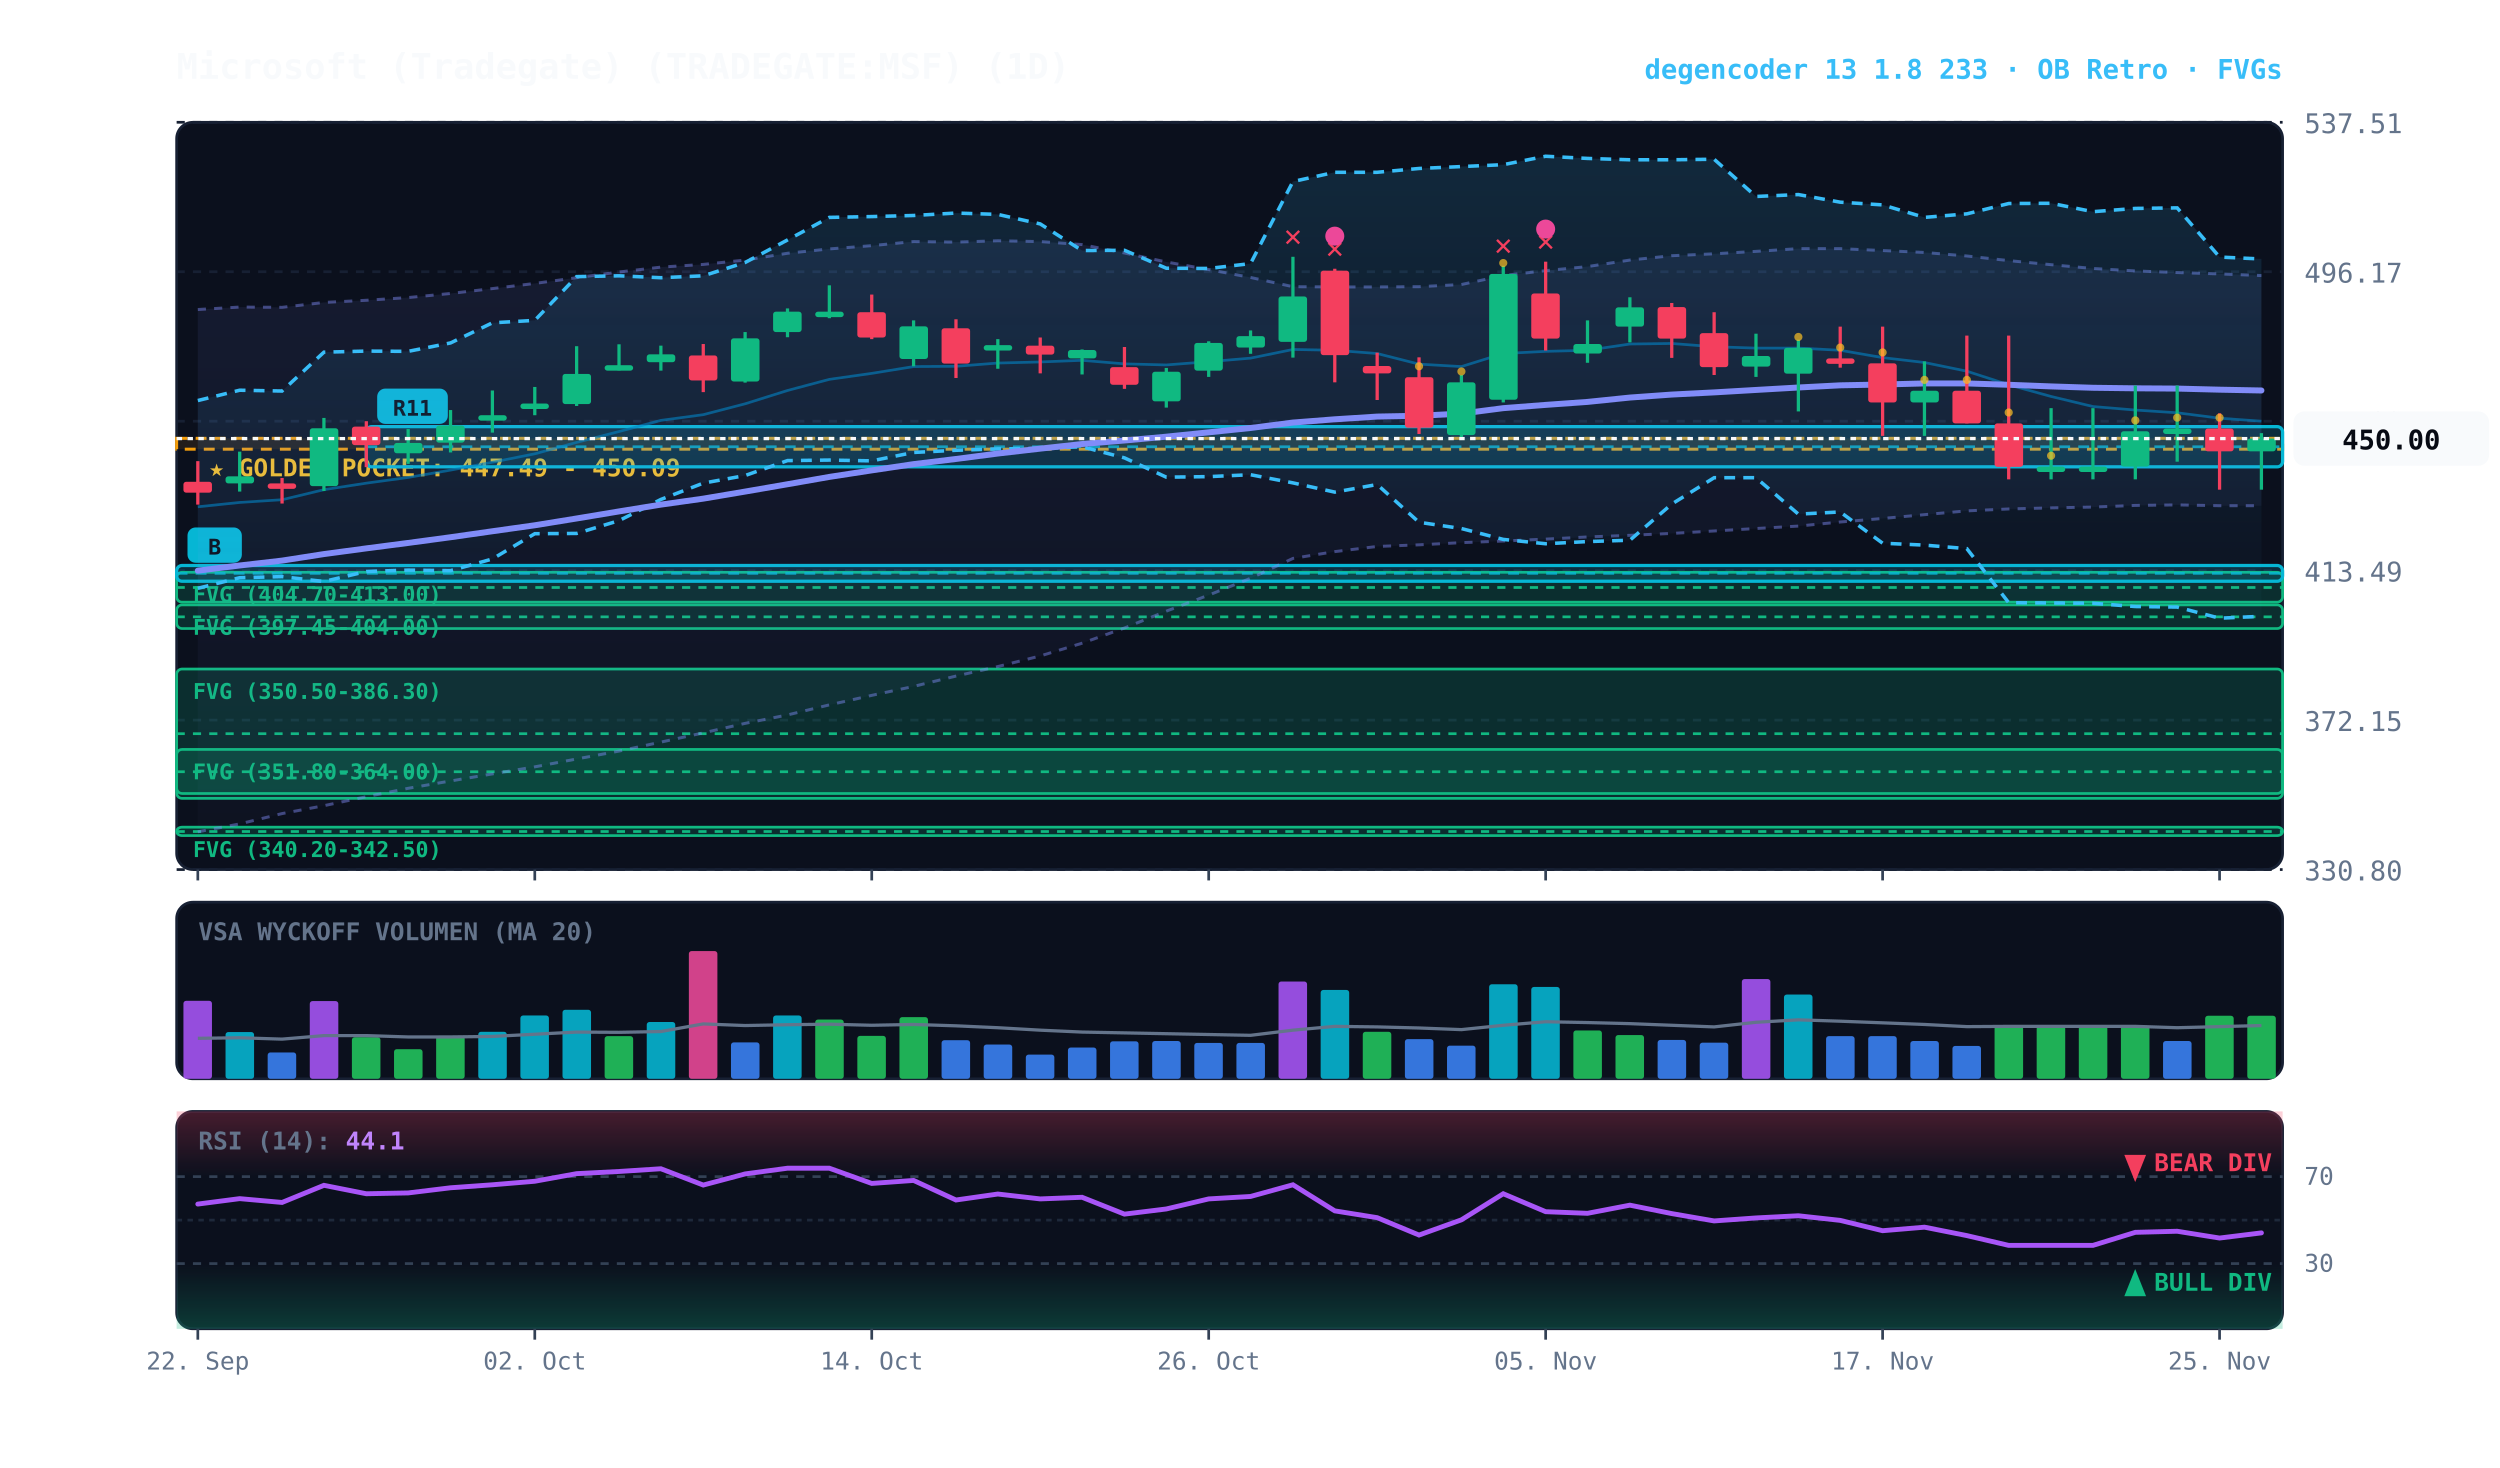
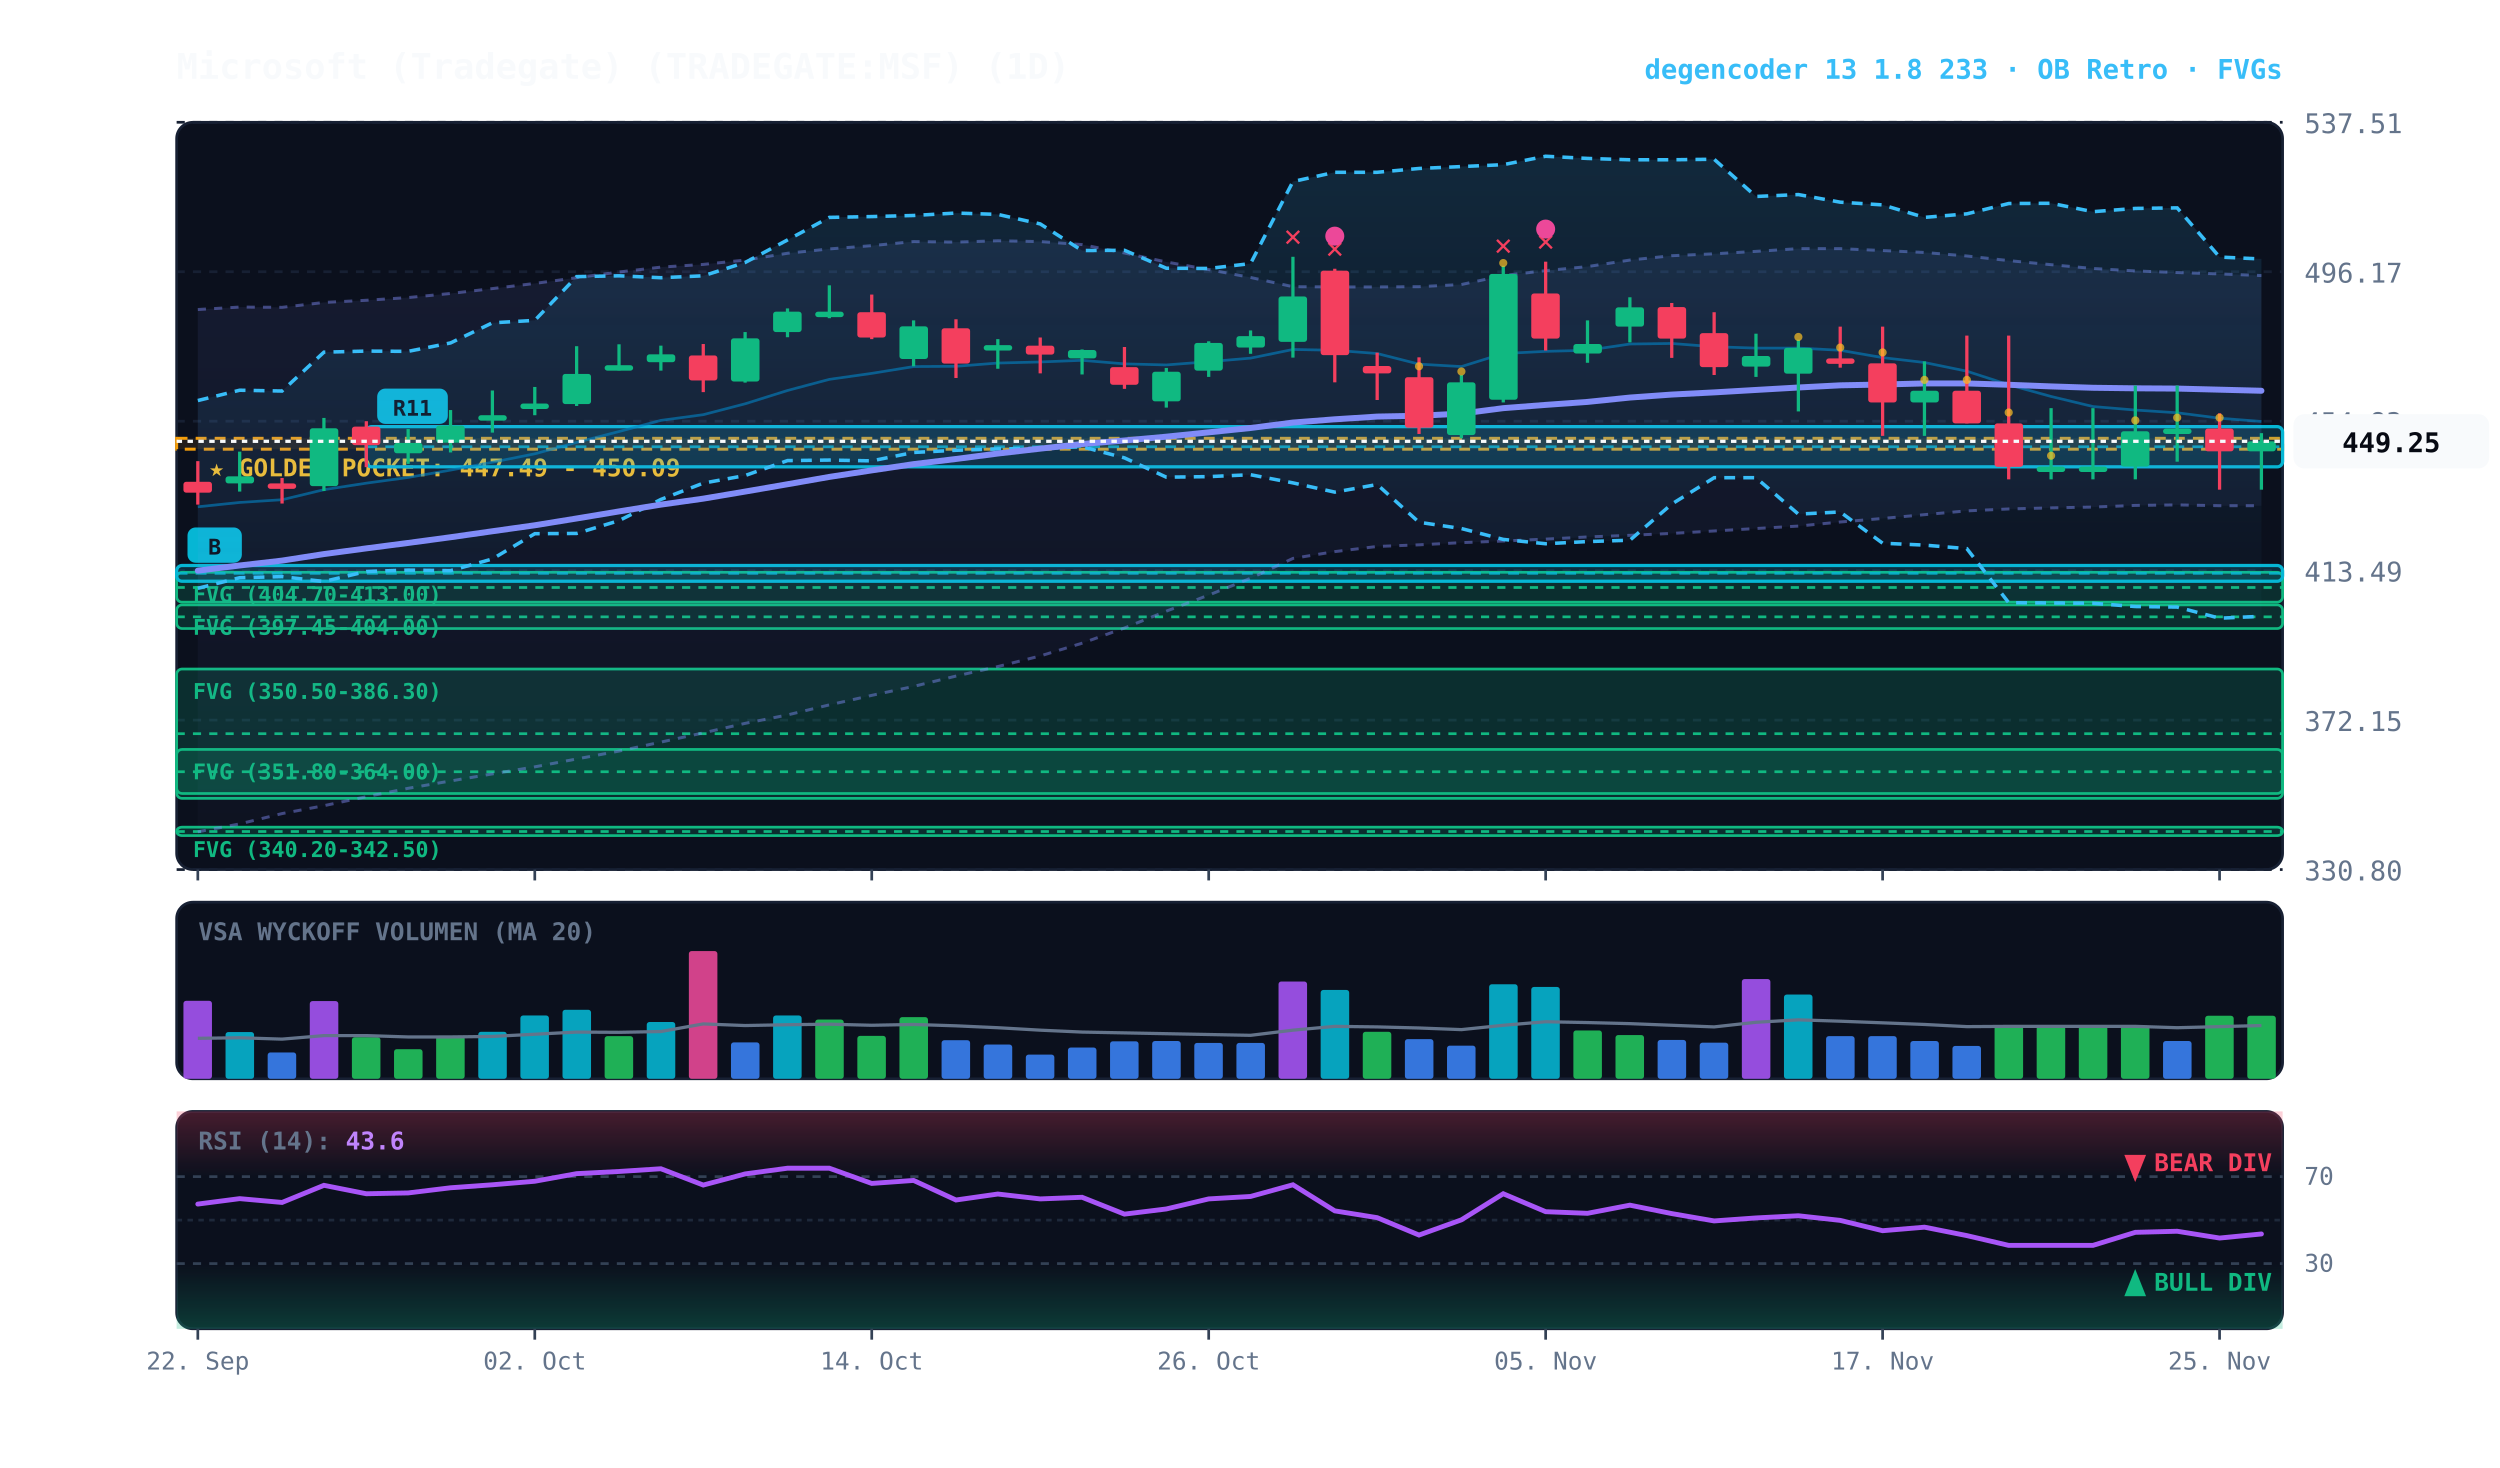
<svg xmlns="http://www.w3.org/2000/svg" viewBox="0 0 920 540" width="100%" height="100%" style="background:#070a13; font-family:'JetBrains Mono', monospace;">
  <defs>
    <linearGradient id="cloud-grad" x1="0%" y1="0%" x2="0%" y2="100%">
      <stop offset="0%" stop-color="#38bdf8" stop-opacity="0.14" />
      <stop offset="100%" stop-color="#38bdf8" stop-opacity="0.02" />
    </linearGradient>
    <linearGradient id="rfe-cloud" x1="0%" y1="0%" x2="0%" y2="100%">
      <stop offset="0%" stop-color="#818cf8" stop-opacity="0.09" />
      <stop offset="100%" stop-color="#818cf8" stop-opacity="0.02" />
    </linearGradient>
    <linearGradient id="rsi-overbought" x1="0%" y1="0%" x2="0%" y2="100%">
      <stop offset="0%" stop-color="#f43f5e" stop-opacity="0.25" />
      <stop offset="100%" stop-color="#f43f5e" stop-opacity="0.0" />
    </linearGradient>
    <linearGradient id="rsi-oversold" x1="0%" y1="0%" x2="0%" y2="100%">
      <stop offset="0%" stop-color="#10b981" stop-opacity="0.0" />
      <stop offset="100%" stop-color="#10b981" stop-opacity="0.25" />
    </linearGradient>
  </defs>
  <rect x="65" y="45" width="775" height="275" fill="#0b101d" rx="6" stroke="#172033" stroke-width="1" />
  <rect x="65" y="332" width="775" height="65" fill="#0b101d" rx="6" stroke="#172033" stroke-width="1" />
  <rect x="65" y="409" width="775" height="80" fill="#0b101d" rx="6" stroke="#172033" stroke-width="1" />
  <line x1="65" y1="320.0" x2="840" y2="320.0" stroke="#172033" stroke-dasharray="3,3" stroke-width="1" />
  <text x="848" y="324.0" fill="#64748b" font-size="10" text-anchor="start">330.80</text>
  <line x1="65" y1="265.0" x2="840" y2="265.0" stroke="#172033" stroke-dasharray="3,3" stroke-width="1" />
  <text x="848" y="269.0" fill="#64748b" font-size="10" text-anchor="start">372.15</text>
  <line x1="65" y1="210.0" x2="840" y2="210.0" stroke="#172033" stroke-dasharray="3,3" stroke-width="1" />
  <text x="848" y="214.0" fill="#64748b" font-size="10" text-anchor="start">413.49</text>
  <line x1="65" y1="155.0" x2="840" y2="155.0" stroke="#172033" stroke-dasharray="3,3" stroke-width="1" />
  <text x="848" y="159.0" fill="#64748b" font-size="10" text-anchor="start">454.83</text>
  <line x1="65" y1="100.0" x2="840" y2="100.0" stroke="#172033" stroke-dasharray="3,3" stroke-width="1" />
  <text x="848" y="104.0" fill="#64748b" font-size="10" text-anchor="start">496.17</text>
  <line x1="65" y1="45.0" x2="840" y2="45.0" stroke="#172033" stroke-dasharray="3,3" stroke-width="1" />
  <text x="848" y="49.0" fill="#64748b" font-size="10" text-anchor="start">537.51</text>
  <rect x="65" y="161.3" width="775" height="4.0" fill="rgba(245, 158, 11, 0.10)" stroke="#f59e0b" stroke-dasharray="4,3" stroke-width="1.1" />
  <text x="77" y="175.3" fill="#fbbf24" font-size="9" font-weight="bold">★ GOLDEN POCKET: 447.49 - 450.09</text>
  <rect x="65.0" y="210.6" width="775.0" height="11.0" fill="rgba(16, 185, 129, 0.18)" stroke="#10b981" stroke-width="1" rx="2" />
  <line x1="65.0" y1="216.2" x2="840" y2="216.2" stroke="#10b981" stroke-dasharray="3,3" stroke-width="1" />
  <text x="71.0" y="221.6" fill="#10b981" font-size="8" font-weight="bold">FVG (404.70-413.00)</text>
  <rect x="65.0" y="222.6" width="775.0" height="8.7" fill="rgba(16, 185, 129, 0.18)" stroke="#10b981" stroke-width="1" rx="2" />
  <line x1="65.0" y1="227.0" x2="840" y2="227.0" stroke="#10b981" stroke-dasharray="3,3" stroke-width="1" />
  <text x="71.0" y="233.6" fill="#10b981" font-size="8" font-weight="bold">FVG (397.45-404.00)</text>
  <rect x="65.0" y="246.2" width="775.0" height="47.6" fill="rgba(16, 185, 129, 0.18)" stroke="#10b981" stroke-width="1" rx="2" />
  <line x1="65.0" y1="270.0" x2="840" y2="270.0" stroke="#10b981" stroke-dasharray="3,3" stroke-width="1" />
  <text x="71.0" y="257.2" fill="#10b981" font-size="8" font-weight="bold">FVG (350.50-386.30)</text>
  <rect x="65.0" y="275.8" width="775.0" height="16.2" fill="rgba(16, 185, 129, 0.18)" stroke="#10b981" stroke-width="1" rx="2" />
  <line x1="65.0" y1="284.0" x2="840" y2="284.0" stroke="#10b981" stroke-dasharray="3,3" stroke-width="1" />
  <text x="71.0" y="286.8" fill="#10b981" font-size="8" font-weight="bold">FVG (351.80-364.00)</text>
  <rect x="65.0" y="304.4" width="775.0" height="3.1" fill="rgba(16, 185, 129, 0.18)" stroke="#10b981" stroke-width="1" rx="2" />
  <line x1="65.0" y1="306.0" x2="840" y2="306.0" stroke="#10b981" stroke-dasharray="3,3" stroke-width="1" />
  <text x="71.0" y="315.4" fill="#10b981" font-size="8" font-weight="bold">FVG (340.20-342.50)</text>
  <rect x="134.8" y="157.0" width="705.2" height="14.8" fill="rgba(6, 182, 212, 0.18)" stroke="#06b6d4" stroke-width="1.2" rx="2" />
  <line x1="134.8" y1="164.4" x2="840" y2="164.4" stroke="#06b6d4" stroke-dasharray="4,3" stroke-width="1.0" opacity="0.8" />
  <rect x="138.8" y="143.0" width="26" height="13" fill="#06b6d4" rx="3" />
  <text x="151.8" y="153.0" fill="#070a13" font-size="8" font-weight="bold" text-anchor="middle">R11</text>
  <rect x="65.0" y="208.1" width="775.0" height="5.8" fill="rgba(6, 182, 212, 0.18)" stroke="#06b6d4" stroke-width="1.2" rx="2" />
  <line x1="65.0" y1="211.0" x2="840" y2="211.0" stroke="#06b6d4" stroke-dasharray="4,3" stroke-width="1.0" opacity="0.8" />
  <rect x="69.0" y="194.1" width="20" height="13" fill="#06b6d4" rx="3" />
  <text x="79.0" y="204.1" fill="#070a13" font-size="8" font-weight="bold" text-anchor="middle">B</text>
  <polygon points="72.8,113.9 88.2,113.0 103.8,113.1 119.2,111.3 134.8,110.5 150.2,109.5 165.8,108.0 181.2,106.2 196.8,104.3 212.2,102.2 227.8,100.1 243.2,98.3 258.8,97.3 274.2,95.7 289.8,93.2 305.2,91.6 320.8,90.4 336.2,88.9 351.8,89.1 367.2,88.6 382.8,88.9 398.2,90.0 413.8,93.1 429.2,96.4 444.8,99.2 460.2,102.1 475.8,105.5 491.2,105.6 506.8,105.6 522.2,105.5 537.8,104.7 553.2,101.4 568.8,99.6 584.2,98.1 599.8,95.7 615.2,94.1 630.8,93.4 646.2,92.5 661.8,91.5 677.2,91.5 692.8,92.2 708.2,92.9 723.8,94.2 739.2,95.9 754.8,97.4 770.2,98.8 785.8,99.7 801.2,100.3 816.8,100.8 832.2,101.4 832.2,186.1 816.8,186.1 801.2,185.8 785.8,186.0 770.2,186.6 754.8,186.9 739.2,187.3 723.8,188.0 708.2,189.4 692.8,190.8 677.2,192.1 661.8,193.6 646.2,194.5 630.8,195.4 615.2,196.3 599.8,197.0 584.2,197.6 568.8,198.4 553.2,199.1 537.8,199.7 522.2,200.5 506.8,201.1 491.2,203.0 475.8,205.5 460.2,212.8 444.8,219.0 429.2,224.9 413.8,231.1 398.2,236.7 382.8,241.4 367.2,245.3 351.8,248.8 336.2,252.6 320.8,255.9 305.2,259.4 289.8,263.1 274.2,266.2 258.8,269.7 243.2,273.1 227.8,276.4 212.2,279.3 196.8,282.2 181.2,284.8 165.8,287.4 150.2,290.1 134.8,293.2 119.2,296.5 103.8,299.4 88.2,303.2 72.8,306.1" fill="url(#rfe-cloud)" />
  <polyline points="72.8,113.9 88.2,113.0 103.8,113.1 119.2,111.3 134.8,110.5 150.2,109.5 165.8,108.0 181.2,106.2 196.8,104.3 212.2,102.2 227.8,100.1 243.2,98.3 258.8,97.3 274.2,95.7 289.8,93.2 305.2,91.6 320.8,90.4 336.2,88.9 351.8,89.1 367.2,88.6 382.8,88.9 398.2,90.0 413.8,93.1 429.2,96.4 444.8,99.2 460.2,102.1 475.8,105.5 491.2,105.6 506.8,105.6 522.2,105.5 537.8,104.7 553.2,101.4 568.8,99.6 584.2,98.1 599.8,95.7 615.2,94.1 630.8,93.4 646.2,92.5 661.8,91.5 677.2,91.5 692.8,92.2 708.2,92.9 723.8,94.2 739.2,95.9 754.8,97.4 770.2,98.8 785.8,99.7 801.2,100.3 816.8,100.8 832.2,101.4" fill="none" stroke="#818cf8" stroke-width="1.1" stroke-opacity="0.45" stroke-dasharray="3,3" />
  <polyline points="72.8,306.1 88.2,303.2 103.8,299.4 119.2,296.5 134.8,293.2 150.2,290.1 165.8,287.4 181.2,284.8 196.8,282.2 212.2,279.3 227.8,276.4 243.2,273.1 258.8,269.7 274.2,266.2 289.8,263.1 305.2,259.4 320.8,255.9 336.2,252.6 351.8,248.8 367.2,245.3 382.8,241.4 398.2,236.7 413.8,231.1 429.2,224.9 444.8,219.0 460.2,212.8 475.8,205.5 491.2,203.0 506.8,201.1 522.2,200.5 537.8,199.7 553.2,199.1 568.8,198.4 584.2,197.6 599.8,197.0 615.2,196.3 630.8,195.4 646.2,194.5 661.8,193.6 677.2,192.1 692.8,190.8 708.2,189.4 723.8,188.0 739.2,187.3 754.8,186.9 770.2,186.6 785.8,186.0 801.2,185.8 816.8,186.1 832.2,186.1" fill="none" stroke="#818cf8" stroke-width="1.1" stroke-opacity="0.45" stroke-dasharray="3,3" />
  <polygon points="72.8,147.4 88.2,143.6 103.8,143.9 119.2,129.6 134.8,129.2 150.2,129.3 165.8,126.2 181.2,118.8 196.8,117.9 212.2,101.8 227.8,101.5 243.2,102.2 258.8,101.5 274.2,96.6 289.8,88.3 305.2,80.0 320.8,79.7 336.2,79.3 351.8,78.4 367.2,78.9 382.8,82.4 398.2,92.2 413.8,92.1 429.2,98.7 444.8,98.8 460.2,97.0 475.8,66.8 491.2,63.4 506.8,63.4 522.2,62.0 537.8,61.3 553.2,60.6 568.8,57.5 584.2,58.3 599.8,58.8 615.2,58.8 630.8,58.6 646.2,72.3 661.8,71.6 677.2,74.4 692.8,75.4 708.2,80.0 723.8,78.7 739.2,74.9 754.8,74.8 770.2,77.9 785.8,76.7 801.2,76.5 816.8,94.6 832.2,95.3 832.2,226.8 816.8,227.5 801.2,223.4 785.8,223.2 770.2,222.0 754.8,221.9 739.2,221.8 723.8,201.9 708.2,200.6 692.8,199.9 677.2,188.4 661.8,189.2 646.2,175.8 630.8,175.8 615.2,185.5 599.8,198.8 584.2,199.3 568.8,200.1 553.2,198.5 537.8,194.5 522.2,192.2 506.8,178.3 491.2,181.1 475.8,177.7 460.2,174.7 444.8,175.4 429.2,175.6 413.8,168.5 398.2,164.4 382.8,165.0 367.2,165.2 351.8,165.7 336.2,166.5 320.8,169.6 305.2,169.3 289.8,169.5 274.2,175.0 258.8,177.8 243.2,183.8 227.8,191.6 212.2,196.3 196.8,196.4 181.2,205.7 165.8,210.0 150.2,209.8 134.8,210.3 119.2,214.0 103.8,212.2 88.2,212.6 72.8,216.5" fill="url(#cloud-grad)" />
  <polyline points="72.8,147.4 88.2,143.6 103.8,143.9 119.2,129.6 134.8,129.2 150.2,129.3 165.8,126.2 181.2,118.8 196.8,117.9 212.2,101.8 227.8,101.5 243.2,102.2 258.8,101.5 274.2,96.6 289.8,88.3 305.2,80.0 320.8,79.7 336.2,79.3 351.8,78.4 367.2,78.9 382.8,82.4 398.2,92.2 413.8,92.1 429.2,98.7 444.8,98.8 460.2,97.0 475.8,66.8 491.2,63.4 506.8,63.4 522.2,62.0 537.8,61.3 553.2,60.6 568.8,57.5 584.2,58.3 599.8,58.8 615.2,58.8 630.8,58.6 646.2,72.3 661.8,71.6 677.2,74.4 692.8,75.4 708.2,80.0 723.8,78.7 739.2,74.9 754.8,74.8 770.2,77.9 785.8,76.7 801.2,76.5 816.8,94.6 832.2,95.3" fill="none" stroke="#38bdf8" stroke-width="1.3" stroke-dasharray="4,3" />
  <polyline points="72.8,216.5 88.2,212.6 103.8,212.2 119.2,214.0 134.8,210.3 150.2,209.8 165.8,210.0 181.2,205.7 196.8,196.4 212.2,196.3 227.8,191.6 243.2,183.8 258.8,177.8 274.2,175.0 289.8,169.5 305.2,169.3 320.8,169.6 336.2,166.5 351.8,165.7 367.2,165.2 382.8,165.0 398.2,164.4 413.8,168.5 429.2,175.6 444.8,175.4 460.2,174.7 475.8,177.7 491.2,181.1 506.8,178.3 522.2,192.2 537.8,194.5 553.2,198.5 568.8,200.1 584.2,199.3 599.8,198.8 615.2,185.5 630.8,175.8 646.2,175.8 661.8,189.2 677.2,188.4 692.8,199.9 708.2,200.6 723.8,201.9 739.2,221.8 754.8,221.9 770.2,222.0 785.8,223.2 801.2,223.4 816.8,227.5 832.2,226.8" fill="none" stroke="#38bdf8" stroke-width="1.3" stroke-dasharray="4,3" />
-   <polyline points="72.8,186.5 88.2,184.9 103.8,183.9 119.2,180.2 134.8,177.8 150.2,175.7 165.8,173.0 181.2,170.1 196.8,167.0 212.2,162.8 227.8,158.8 243.2,154.7 258.8,152.6 274.2,148.6 289.8,143.7 305.2,139.6 320.8,137.4 336.2,134.9 351.8,134.8 367.2,133.6 382.8,133.2 398.2,132.6 413.8,133.9 429.2,134.3 444.8,133.1 460.2,131.8 475.8,128.6 491.2,128.9 506.8,130.1 522.2,134.0 537.8,134.9 553.2,130.1 568.8,129.3 584.2,128.9 599.8,126.6 615.2,126.4 630.8,127.6 646.2,128.1 661.8,128.1 677.2,128.9 692.8,131.6 708.2,133.4 723.8,136.6 739.2,141.6 754.8,145.9 770.2,149.6 785.8,150.9 801.2,151.9 816.8,153.9 832.2,155.0" fill="none" stroke="#0284c7" stroke-width="1.0" stroke-opacity="0.6" />
-   <polyline points="72.8,210.0 88.2,208.1 103.8,206.3 119.2,203.9 134.8,201.8 150.2,199.8 165.8,197.7 181.2,195.5 196.8,193.3 212.2,190.8 227.8,188.2 243.2,185.7 258.8,183.5 274.2,180.9 289.8,178.2 305.2,175.5 320.8,173.1 336.2,170.8 351.8,168.9 367.2,166.9 382.8,165.1 398.2,163.4 413.8,162.1 429.2,160.7 444.8,159.1 460.2,157.5 475.8,155.5 491.2,154.3 506.8,153.3 522.2,153.0 537.8,152.2 553.2,150.2 568.8,149.0 584.2,147.9 599.8,146.3 615.2,145.2 630.8,144.4 646.2,143.5 661.8,142.6 677.2,141.8 692.8,141.5 708.2,141.1 723.8,141.1 739.2,141.6 754.8,142.2 770.2,142.7 785.8,142.9 801.2,143.0 816.8,143.4 832.2,143.7" fill="none" stroke="#818cf8" stroke-width="2.2" stroke-linecap="round" />
+   <polyline points="72.8,186.5 88.2,184.9 103.8,183.9 119.2,180.2 134.8,177.8 150.2,175.7 165.8,173.0 181.2,170.1 196.8,167.0 212.2,162.8 227.8,158.8 243.2,154.7 258.8,152.6 274.2,148.6 289.8,143.7 305.2,139.6 320.8,137.4 336.2,134.9 351.8,134.8 367.2,133.6 382.8,133.2 398.2,132.6 413.8,133.9 429.2,134.3 444.8,133.1 460.2,131.8 475.8,128.6 491.2,128.9 506.8,130.1 522.2,134.0 537.8,134.9 553.2,130.1 568.8,129.3 584.2,128.9 599.8,126.6 615.2,126.4 630.8,127.6 646.2,128.1 661.8,128.1 677.2,128.9 692.8,131.6 708.2,133.4 723.8,136.6 739.2,141.6 754.8,145.9 770.2,149.6 785.8,150.9 801.2,151.9 816.8,153.9 832.2,155.1" fill="none" stroke="#0284c7" stroke-width="1.0" stroke-opacity="0.6" />
+   <polyline points="72.8,210.0 88.2,208.1 103.8,206.3 119.2,203.9 134.8,201.8 150.2,199.8 165.8,197.7 181.2,195.5 196.8,193.3 212.2,190.8 227.8,188.2 243.2,185.7 258.8,183.5 274.2,180.9 289.8,178.2 305.2,175.5 320.8,173.1 336.2,170.8 351.8,168.9 367.2,166.9 382.8,165.1 398.2,163.4 413.8,162.1 429.2,160.7 444.8,159.1 460.2,157.5 475.8,155.5 491.2,154.3 506.8,153.3 522.2,153.0 537.8,152.2 553.2,150.2 568.8,149.0 584.2,147.9 599.8,146.3 615.2,145.2 630.8,144.4 646.2,143.5 661.8,142.6 677.2,141.8 692.8,141.5 708.2,141.1 723.8,141.1 739.2,141.6 754.8,142.2 770.2,142.7 785.8,142.9 801.2,143.0 816.8,143.4 832.2,143.8" fill="none" stroke="#818cf8" stroke-width="2.2" stroke-linecap="round" />
  <line x1="72.8" y1="169.7" x2="72.8" y2="185.7" stroke="#f43f5e" stroke-width="1.2" />
  <rect x="67.5" y="177.3" width="10.5" height="4.0" fill="#f43f5e" rx="1" />
  <line x1="88.2" y1="166.2" x2="88.2" y2="180.9" stroke="#10b981" stroke-width="1.2" />
  <rect x="83.0" y="175.3" width="10.5" height="2.6" fill="#10b981" rx="1" />
  <line x1="103.8" y1="175.9" x2="103.8" y2="185.3" stroke="#f43f5e" stroke-width="1.2" />
  <rect x="98.5" y="177.9" width="10.5" height="2.0" fill="#f43f5e" rx="1" />
  <line x1="119.2" y1="153.8" x2="119.2" y2="180.7" stroke="#10b981" stroke-width="1.2" />
  <rect x="114.0" y="157.6" width="10.5" height="21.3" fill="#10b981" rx="1" />
  <line x1="134.8" y1="155.0" x2="134.8" y2="171.9" stroke="#f43f5e" stroke-width="1.2" />
  <rect x="129.5" y="157.0" width="10.5" height="6.8" fill="#f43f5e" rx="1" />
  <line x1="150.2" y1="157.9" x2="150.2" y2="170.7" stroke="#10b981" stroke-width="1.2" />
  <rect x="145.0" y="163.0" width="10.5" height="3.8" fill="#10b981" rx="1" />
  <line x1="165.8" y1="150.9" x2="165.8" y2="166.5" stroke="#10b981" stroke-width="1.2" />
  <rect x="160.5" y="156.6" width="10.5" height="6.3" fill="#10b981" rx="1" />
  <line x1="181.2" y1="143.7" x2="181.2" y2="159.2" stroke="#10b981" stroke-width="1.2" />
  <rect x="176.0" y="152.8" width="10.5" height="2.0" fill="#10b981" rx="1" />
  <line x1="196.8" y1="142.4" x2="196.8" y2="152.8" stroke="#10b981" stroke-width="1.2" />
  <rect x="191.5" y="148.5" width="10.5" height="2.0" fill="#10b981" rx="1" />
  <line x1="212.2" y1="127.4" x2="212.2" y2="149.4" stroke="#10b981" stroke-width="1.2" />
  <rect x="207.0" y="137.6" width="10.5" height="11.1" fill="#10b981" rx="1" />
  <line x1="227.8" y1="126.7" x2="227.8" y2="136.3" stroke="#10b981" stroke-width="1.2" />
  <rect x="222.5" y="134.4" width="10.5" height="2.0" fill="#10b981" rx="1" />
  <line x1="243.2" y1="127.2" x2="243.2" y2="136.4" stroke="#10b981" stroke-width="1.2" />
  <rect x="238.0" y="130.4" width="10.5" height="2.9" fill="#10b981" rx="1" />
  <line x1="258.8" y1="126.6" x2="258.8" y2="144.3" stroke="#f43f5e" stroke-width="1.2" />
  <rect x="253.5" y="130.8" width="10.5" height="9.2" fill="#f43f5e" rx="1" />
  <line x1="274.2" y1="122.2" x2="274.2" y2="140.8" stroke="#10b981" stroke-width="1.2" />
  <rect x="269.0" y="124.5" width="10.5" height="15.9" fill="#10b981" rx="1" />
  <line x1="289.8" y1="113.5" x2="289.8" y2="124.1" stroke="#10b981" stroke-width="1.2" />
  <rect x="284.5" y="114.7" width="10.5" height="7.5" fill="#10b981" rx="1" />
  <line x1="305.2" y1="105.0" x2="305.2" y2="117.1" stroke="#10b981" stroke-width="1.2" />
  <rect x="300.0" y="114.7" width="10.5" height="2.0" fill="#10b981" rx="1" />
  <line x1="320.8" y1="108.4" x2="320.8" y2="124.8" stroke="#f43f5e" stroke-width="1.2" />
  <rect x="315.5" y="114.9" width="10.5" height="9.3" fill="#f43f5e" rx="1" />
  <line x1="336.2" y1="117.9" x2="336.2" y2="134.8" stroke="#10b981" stroke-width="1.2" />
  <rect x="331.0" y="120.1" width="10.5" height="12.0" fill="#10b981" rx="1" />
  <line x1="351.8" y1="117.5" x2="351.8" y2="139.1" stroke="#f43f5e" stroke-width="1.2" />
  <rect x="346.5" y="120.8" width="10.5" height="13.0" fill="#f43f5e" rx="1" />
  <line x1="367.2" y1="124.8" x2="367.2" y2="135.7" stroke="#10b981" stroke-width="1.2" />
  <rect x="362.0" y="127.0" width="10.5" height="2.0" fill="#10b981" rx="1" />
  <line x1="382.8" y1="124.2" x2="382.8" y2="137.4" stroke="#f43f5e" stroke-width="1.2" />
  <rect x="377.5" y="127.2" width="10.5" height="3.3" fill="#f43f5e" rx="1" />
  <line x1="398.2" y1="128.6" x2="398.2" y2="137.8" stroke="#10b981" stroke-width="1.2" />
  <rect x="393.0" y="128.8" width="10.5" height="3.1" fill="#10b981" rx="1" />
  <line x1="413.8" y1="127.7" x2="413.8" y2="143.1" stroke="#f43f5e" stroke-width="1.2" />
  <rect x="408.5" y="135.1" width="10.5" height="6.5" fill="#f43f5e" rx="1" />
  <line x1="429.2" y1="135.4" x2="429.2" y2="150.0" stroke="#10b981" stroke-width="1.2" />
  <rect x="424.0" y="136.8" width="10.5" height="10.9" fill="#10b981" rx="1" />
  <line x1="444.8" y1="125.6" x2="444.8" y2="138.7" stroke="#10b981" stroke-width="1.2" />
  <rect x="439.5" y="126.2" width="10.5" height="10.2" fill="#10b981" rx="1" />
  <line x1="460.2" y1="121.6" x2="460.2" y2="130.2" stroke="#10b981" stroke-width="1.2" />
  <rect x="455.0" y="123.7" width="10.5" height="4.2" fill="#10b981" rx="1" />
  <line x1="475.8" y1="94.5" x2="475.8" y2="131.6" stroke="#10b981" stroke-width="1.2" />
  <rect x="470.5" y="109.1" width="10.5" height="16.7" fill="#10b981" rx="1" />
  <text x="475.8" y="90.5" fill="#f43f5e" font-size="11" font-weight="bold" text-anchor="middle">✕</text>
  <line x1="491.2" y1="98.9" x2="491.2" y2="140.7" stroke="#f43f5e" stroke-width="1.2" />
  <rect x="486.0" y="99.6" width="10.5" height="31.1" fill="#f43f5e" rx="1" />
  <text x="491.2" y="94.9" fill="#f43f5e" font-size="11" font-weight="bold" text-anchor="middle">✕</text>
  <circle cx="491.2" cy="86.9" r="3.5" fill="#ec4899" />
  <line x1="506.8" y1="129.8" x2="506.8" y2="147.2" stroke="#f43f5e" stroke-width="1.2" />
  <rect x="501.5" y="134.7" width="10.5" height="2.7" fill="#f43f5e" rx="1" />
  <line x1="522.2" y1="131.5" x2="522.2" y2="159.7" stroke="#f43f5e" stroke-width="1.2" />
  <rect x="517.0" y="138.8" width="10.5" height="18.6" fill="#f43f5e" rx="1" />
  <circle cx="522.2" cy="134.8" r="1.5" fill="#fbbf24" opacity="0.7" />
  <line x1="537.8" y1="138.0" x2="537.8" y2="161.3" stroke="#10b981" stroke-width="1.2" />
  <rect x="532.5" y="140.7" width="10.5" height="19.4" fill="#10b981" rx="1" />
  <circle cx="537.8" cy="136.7" r="1.5" fill="#fbbf24" opacity="0.7" />
  <line x1="553.2" y1="97.8" x2="553.2" y2="148.1" stroke="#10b981" stroke-width="1.2" />
  <rect x="548.0" y="100.8" width="10.5" height="46.3" fill="#10b981" rx="1" />
  <text x="553.2" y="93.8" fill="#f43f5e" font-size="11" font-weight="bold" text-anchor="middle">✕</text>
  <circle cx="553.2" cy="96.8" r="1.5" fill="#fbbf24" opacity="0.7" />
  <line x1="568.8" y1="96.3" x2="568.8" y2="129.0" stroke="#f43f5e" stroke-width="1.2" />
  <rect x="563.5" y="108.0" width="10.5" height="16.6" fill="#f43f5e" rx="1" />
  <text x="568.8" y="92.3" fill="#f43f5e" font-size="11" font-weight="bold" text-anchor="middle">✕</text>
  <circle cx="568.8" cy="84.3" r="3.5" fill="#ec4899" />
  <line x1="584.2" y1="117.9" x2="584.2" y2="133.5" stroke="#10b981" stroke-width="1.2" />
  <rect x="579.0" y="126.6" width="10.5" height="3.5" fill="#10b981" rx="1" />
  <line x1="599.8" y1="109.4" x2="599.8" y2="126.0" stroke="#10b981" stroke-width="1.2" />
  <rect x="594.5" y="113.1" width="10.5" height="7.1" fill="#10b981" rx="1" />
  <line x1="615.2" y1="111.5" x2="615.2" y2="131.7" stroke="#f43f5e" stroke-width="1.2" />
  <rect x="610.0" y="113.0" width="10.5" height="11.6" fill="#f43f5e" rx="1" />
  <line x1="630.8" y1="114.9" x2="630.8" y2="138.0" stroke="#f43f5e" stroke-width="1.2" />
  <rect x="625.5" y="122.6" width="10.5" height="12.5" fill="#f43f5e" rx="1" />
  <line x1="646.2" y1="122.8" x2="646.2" y2="138.7" stroke="#10b981" stroke-width="1.2" />
  <rect x="641.0" y="131.0" width="10.5" height="3.9" fill="#10b981" rx="1" />
  <line x1="661.8" y1="125.0" x2="661.8" y2="151.4" stroke="#10b981" stroke-width="1.2" />
  <rect x="656.5" y="128.0" width="10.5" height="9.5" fill="#10b981" rx="1" />
  <circle cx="661.8" cy="124.0" r="1.5" fill="#fbbf24" opacity="0.7" />
  <line x1="677.2" y1="120.2" x2="677.2" y2="135.3" stroke="#f43f5e" stroke-width="1.2" />
  <rect x="672.0" y="131.9" width="10.5" height="2.0" fill="#f43f5e" rx="1" />
  <circle cx="677.2" cy="127.9" r="1.5" fill="#fbbf24" opacity="0.7" />
  <line x1="692.8" y1="120.2" x2="692.8" y2="160.4" stroke="#f43f5e" stroke-width="1.2" />
  <rect x="687.5" y="133.7" width="10.5" height="14.4" fill="#f43f5e" rx="1" />
  <circle cx="692.8" cy="129.7" r="1.5" fill="#fbbf24" opacity="0.7" />
  <line x1="708.2" y1="133.0" x2="708.2" y2="160.4" stroke="#10b981" stroke-width="1.2" />
  <rect x="703.0" y="143.8" width="10.5" height="4.3" fill="#10b981" rx="1" />
  <circle cx="708.2" cy="139.8" r="1.5" fill="#fbbf24" opacity="0.7" />
  <line x1="723.8" y1="123.5" x2="723.8" y2="155.8" stroke="#f43f5e" stroke-width="1.2" />
  <rect x="718.5" y="143.8" width="10.5" height="12.0" fill="#f43f5e" rx="1" />
  <circle cx="723.8" cy="139.8" r="1.5" fill="#fbbf24" opacity="0.7" />
  <line x1="739.2" y1="123.5" x2="739.2" y2="176.4" stroke="#f43f5e" stroke-width="1.2" />
  <rect x="734.0" y="155.8" width="10.5" height="16.0" fill="#f43f5e" rx="1" />
  <circle cx="739.2" cy="151.8" r="1.5" fill="#fbbf24" opacity="0.7" />
  <line x1="754.8" y1="150.2" x2="754.8" y2="176.4" stroke="#10b981" stroke-width="1.2" />
  <rect x="749.5" y="171.7" width="10.5" height="2.0" fill="#10b981" rx="1" />
  <circle cx="754.8" cy="167.7" r="1.5" fill="#fbbf24" opacity="0.7" />
  <line x1="770.2" y1="150.2" x2="770.2" y2="176.4" stroke="#10b981" stroke-width="1.2" />
  <rect x="765.0" y="171.7" width="10.5" height="2.0" fill="#10b981" rx="1" />
  <line x1="785.8" y1="141.9" x2="785.8" y2="176.4" stroke="#10b981" stroke-width="1.2" />
  <rect x="780.5" y="158.7" width="10.5" height="13.0" fill="#10b981" rx="1" />
  <circle cx="785.8" cy="154.7" r="1.5" fill="#fbbf24" opacity="0.7" />
  <line x1="801.2" y1="141.9" x2="801.2" y2="169.9" stroke="#10b981" stroke-width="1.2" />
  <rect x="796.0" y="157.7" width="10.5" height="2.0" fill="#10b981" rx="1" />
  <circle cx="801.2" cy="153.7" r="1.5" fill="#fbbf24" opacity="0.7" />
  <line x1="816.8" y1="152.1" x2="816.8" y2="180.2" stroke="#f43f5e" stroke-width="1.2" />
  <rect x="811.5" y="157.7" width="10.5" height="8.4" fill="#f43f5e" rx="1" />
  <circle cx="816.8" cy="153.7" r="1.5" fill="#fbbf24" opacity="0.7" />
  <line x1="832.2" y1="159.4" x2="832.2" y2="180.2" stroke="#10b981" stroke-width="1.2" />
-   <rect x="827.0" y="161.4" width="10.5" height="4.7" fill="#10b981" rx="1" />
-   <line x1="65" y1="161.4" x2="840" y2="161.4" stroke="#f8fafc" stroke-width="1.2" stroke-dasharray="2,2" />
-   <rect x="844" y="151.4" width="72" height="20" fill="#f8fafc" rx="4" />
-   <text x="880" y="165.4" fill="#070a13" font-size="10" font-weight="bold" text-anchor="middle">450.00</text>
+   <rect x="827.0" y="162.4" width="10.5" height="3.7" fill="#10b981" rx="1" />
+   <line x1="65" y1="162.4" x2="840" y2="162.4" stroke="#f8fafc" stroke-width="1.2" stroke-dasharray="2,2" />
+   <rect x="844" y="152.4" width="72" height="20" fill="#f8fafc" rx="4" />
+   <text x="880" y="166.4" fill="#070a13" font-size="10" font-weight="bold" text-anchor="middle">449.25</text>
  <text x="73" y="346" fill="#64748b" font-size="9" font-weight="bold">VSA WYCKOFF VOLUMEN (MA 20)</text>
  <rect x="67.5" y="368.3" width="10.5" height="28.7" fill="#a855f7" opacity="0.88" rx="1" />
  <rect x="83.0" y="379.8" width="10.5" height="17.2" fill="#06b6d4" opacity="0.88" rx="1" />
  <rect x="98.5" y="387.3" width="10.5" height="9.7" fill="#3b82f6" opacity="0.88" rx="1" />
  <rect x="114.0" y="368.4" width="10.5" height="28.6" fill="#a855f7" opacity="0.88" rx="1" />
  <rect x="129.5" y="381.7" width="10.5" height="15.3" fill="#22c55e" opacity="0.88" rx="1" />
  <rect x="145.0" y="386.1" width="10.5" height="10.9" fill="#22c55e" opacity="0.88" rx="1" />
  <rect x="160.5" y="381.2" width="10.5" height="15.8" fill="#22c55e" opacity="0.88" rx="1" />
  <rect x="176.0" y="379.7" width="10.5" height="17.3" fill="#06b6d4" opacity="0.88" rx="1" />
  <rect x="191.5" y="373.7" width="10.5" height="23.3" fill="#06b6d4" opacity="0.88" rx="1" />
  <rect x="207.0" y="371.6" width="10.5" height="25.4" fill="#06b6d4" opacity="0.88" rx="1" />
  <rect x="222.5" y="381.3" width="10.5" height="15.7" fill="#22c55e" opacity="0.88" rx="1" />
  <rect x="238.0" y="376.1" width="10.5" height="20.9" fill="#06b6d4" opacity="0.88" rx="1" />
  <rect x="253.5" y="350.0" width="10.5" height="47.0" fill="#ec4899" opacity="0.88" rx="1" />
  <rect x="269.0" y="383.6" width="10.5" height="13.4" fill="#3b82f6" opacity="0.88" rx="1" />
  <rect x="284.5" y="373.7" width="10.5" height="23.3" fill="#06b6d4" opacity="0.88" rx="1" />
  <rect x="300.0" y="375.2" width="10.5" height="21.8" fill="#22c55e" opacity="0.88" rx="1" />
  <rect x="315.5" y="381.2" width="10.5" height="15.8" fill="#22c55e" opacity="0.88" rx="1" />
  <rect x="331.0" y="374.3" width="10.5" height="22.7" fill="#22c55e" opacity="0.88" rx="1" />
  <rect x="346.5" y="382.8" width="10.5" height="14.2" fill="#3b82f6" opacity="0.88" rx="1" />
  <rect x="362.0" y="384.4" width="10.5" height="12.6" fill="#3b82f6" opacity="0.88" rx="1" />
  <rect x="377.5" y="388.1" width="10.5" height="8.9" fill="#3b82f6" opacity="0.88" rx="1" />
  <rect x="393.0" y="385.5" width="10.5" height="11.5" fill="#3b82f6" opacity="0.88" rx="1" />
  <rect x="408.5" y="383.2" width="10.5" height="13.8" fill="#3b82f6" opacity="0.88" rx="1" />
  <rect x="424.0" y="383.1" width="10.5" height="13.9" fill="#3b82f6" opacity="0.88" rx="1" />
  <rect x="439.5" y="383.8" width="10.5" height="13.2" fill="#3b82f6" opacity="0.88" rx="1" />
  <rect x="455.0" y="383.8" width="10.5" height="13.2" fill="#3b82f6" opacity="0.88" rx="1" />
  <rect x="470.5" y="361.2" width="10.5" height="35.8" fill="#a855f7" opacity="0.88" rx="1" />
  <rect x="486.0" y="364.3" width="10.5" height="32.7" fill="#06b6d4" opacity="0.88" rx="1" />
  <rect x="501.5" y="379.7" width="10.5" height="17.3" fill="#22c55e" opacity="0.88" rx="1" />
  <rect x="517.0" y="382.4" width="10.5" height="14.6" fill="#3b82f6" opacity="0.88" rx="1" />
  <rect x="532.5" y="384.8" width="10.5" height="12.2" fill="#3b82f6" opacity="0.88" rx="1" />
  <rect x="548.0" y="362.2" width="10.5" height="34.8" fill="#06b6d4" opacity="0.88" rx="1" />
  <rect x="563.5" y="363.2" width="10.5" height="33.8" fill="#06b6d4" opacity="0.88" rx="1" />
  <rect x="579.0" y="379.2" width="10.5" height="17.8" fill="#22c55e" opacity="0.88" rx="1" />
  <rect x="594.5" y="380.9" width="10.5" height="16.1" fill="#22c55e" opacity="0.88" rx="1" />
  <rect x="610.0" y="382.7" width="10.5" height="14.3" fill="#3b82f6" opacity="0.88" rx="1" />
  <rect x="625.5" y="383.7" width="10.5" height="13.3" fill="#3b82f6" opacity="0.88" rx="1" />
  <rect x="641.0" y="360.3" width="10.5" height="36.7" fill="#a855f7" opacity="0.88" rx="1" />
  <rect x="656.5" y="366.0" width="10.5" height="31.0" fill="#06b6d4" opacity="0.88" rx="1" />
  <rect x="672.0" y="381.3" width="10.5" height="15.7" fill="#3b82f6" opacity="0.88" rx="1" />
  <rect x="687.5" y="381.3" width="10.5" height="15.7" fill="#3b82f6" opacity="0.88" rx="1" />
  <rect x="703.0" y="383.1" width="10.5" height="13.9" fill="#3b82f6" opacity="0.88" rx="1" />
  <rect x="718.5" y="384.9" width="10.5" height="12.1" fill="#3b82f6" opacity="0.88" rx="1" />
  <rect x="734.0" y="377.5" width="10.5" height="19.5" fill="#22c55e" opacity="0.88" rx="1" />
  <rect x="749.5" y="377.5" width="10.5" height="19.5" fill="#22c55e" opacity="0.88" rx="1" />
  <rect x="765.0" y="377.5" width="10.5" height="19.5" fill="#22c55e" opacity="0.88" rx="1" />
  <rect x="780.5" y="377.5" width="10.5" height="19.5" fill="#22c55e" opacity="0.88" rx="1" />
  <rect x="796.0" y="383.1" width="10.5" height="13.9" fill="#3b82f6" opacity="0.88" rx="1" />
  <rect x="811.5" y="373.8" width="10.5" height="23.2" fill="#22c55e" opacity="0.88" rx="1" />
  <rect x="827.0" y="373.8" width="10.5" height="23.2" fill="#22c55e" opacity="0.88" rx="1" />
  <polyline points="72.8,382.1 88.2,381.9 103.8,382.4 119.2,381.1 134.8,381.1 150.2,381.6 165.8,381.6 181.2,381.4 196.8,380.6 212.2,379.8 227.8,379.9 243.2,379.6 258.8,376.8 274.2,377.4 289.8,377.1 305.2,376.9 320.8,377.3 336.2,377.0 351.8,377.5 367.2,378.2 382.8,379.1 398.2,379.8 413.8,380.1 429.2,380.4 444.8,380.7 460.2,381.0 475.8,379.1 491.2,377.7 506.8,377.9 522.2,378.3 537.8,378.9 553.2,377.3 568.8,376.0 584.2,376.3 599.8,376.7 615.2,377.3 630.8,377.9 646.2,376.2 661.8,375.3 677.2,375.8 692.8,376.4 708.2,377.0 723.8,377.8 739.2,377.7 754.8,377.7 770.2,377.7 785.8,377.7 801.2,378.2 816.8,377.8 832.2,377.4" fill="none" stroke="#64748b" stroke-width="1.2" />
  <rect x="65" y="409" width="775" height="24.0" fill="url(#rsi-overbought)" />
  <rect x="65" y="465.0" width="775" height="24.0" fill="url(#rsi-oversold)" />
  <line x1="65" y1="433.0" x2="840" y2="433.0" stroke="#334155" stroke-dasharray="3,3" stroke-width="1" />
  <text x="848" y="436.0" fill="#64748b" font-size="9">70</text>
  <line x1="65" y1="449.0" x2="840" y2="449.0" stroke="#1e293b" stroke-dasharray="2,2" stroke-width="1" />
  <line x1="65" y1="465.0" x2="840" y2="465.0" stroke="#334155" stroke-dasharray="3,3" stroke-width="1" />
  <text x="848" y="468.0" fill="#64748b" font-size="9">30</text>
-   <polyline points="72.8,443.1 88.2,441.1 103.8,442.5 119.2,436.2 134.8,439.3 150.2,439.0 165.8,437.1 181.2,436.0 196.8,434.7 212.2,431.9 227.8,431.1 243.2,430.1 258.8,436.1 274.2,432.0 289.8,429.9 305.2,429.9 320.8,435.5 336.2,434.4 351.8,441.6 367.2,439.4 382.8,441.2 398.2,440.6 413.8,446.8 429.2,444.9 444.8,441.2 460.2,440.3 475.8,436.0 491.2,445.6 506.8,448.1 522.2,454.5 537.8,448.9 553.2,439.3 568.8,445.9 584.2,446.5 599.8,443.5 615.2,446.6 630.8,449.3 646.2,448.2 661.8,447.4 677.2,449.1 692.8,452.9 708.2,451.6 723.8,454.7 739.2,458.3 754.8,458.3 770.2,458.3 785.8,453.5 801.2,453.1 816.8,455.6 832.2,453.7" fill="none" stroke="#a855f7" stroke-width="1.8" stroke-linecap="round" />
+   <polyline points="72.8,443.1 88.2,441.1 103.8,442.5 119.2,436.2 134.8,439.3 150.2,439.0 165.8,437.1 181.2,436.0 196.8,434.7 212.2,431.9 227.8,431.1 243.2,430.1 258.8,436.1 274.2,432.0 289.8,429.9 305.2,429.9 320.8,435.5 336.2,434.4 351.8,441.6 367.2,439.4 382.8,441.2 398.2,440.6 413.8,446.8 429.2,444.9 444.8,441.2 460.2,440.3 475.8,436.0 491.2,445.6 506.8,448.1 522.2,454.5 537.8,448.9 553.2,439.3 568.8,445.9 584.2,446.5 599.8,443.5 615.2,446.6 630.8,449.3 646.2,448.2 661.8,447.4 677.2,449.1 692.8,452.9 708.2,451.6 723.8,454.7 739.2,458.3 754.8,458.3 770.2,458.3 785.8,453.5 801.2,453.1 816.8,455.6 832.2,454.1" fill="none" stroke="#a855f7" stroke-width="1.8" stroke-linecap="round" />
  <g transform="translate(785.75, 477)">
    <path d="M 0 -10 L 4 0 L -4 0 Z" fill="#10b981" />
    <text x="7" y="-2" fill="#10b981" font-size="9" font-weight="bold">BULL DIV</text>
  </g>
  <g transform="translate(785.75, 425)">
    <path d="M 0 10 L 4 0 L -4 0 Z" fill="#f43f5e" />
    <text x="7" y="6" fill="#f43f5e" font-size="9" font-weight="bold">BEAR DIV</text>
  </g>
-   <text x="73" y="423" fill="#64748b" font-size="9" font-weight="bold">RSI (14): <tspan fill="#c084fc">44.1</tspan>
+   <text x="73" y="423" fill="#64748b" font-size="9" font-weight="bold">RSI (14): <tspan fill="#c084fc">43.6</tspan>
  </text>
  <line x1="72.8" y1="320" x2="72.8" y2="324" stroke="#334155" stroke-width="1" />
  <line x1="72.8" y1="489" x2="72.8" y2="493" stroke="#334155" stroke-width="1" />
  <text x="72.8" y="504" fill="#64748b" font-size="9" text-anchor="middle">22. Sep</text>
  <line x1="196.8" y1="320" x2="196.8" y2="324" stroke="#334155" stroke-width="1" />
  <line x1="196.8" y1="489" x2="196.8" y2="493" stroke="#334155" stroke-width="1" />
  <text x="196.8" y="504" fill="#64748b" font-size="9" text-anchor="middle">02. Oct</text>
  <line x1="320.8" y1="320" x2="320.8" y2="324" stroke="#334155" stroke-width="1" />
  <line x1="320.8" y1="489" x2="320.8" y2="493" stroke="#334155" stroke-width="1" />
  <text x="320.8" y="504" fill="#64748b" font-size="9" text-anchor="middle">14. Oct</text>
  <line x1="444.8" y1="320" x2="444.8" y2="324" stroke="#334155" stroke-width="1" />
  <line x1="444.8" y1="489" x2="444.8" y2="493" stroke="#334155" stroke-width="1" />
  <text x="444.8" y="504" fill="#64748b" font-size="9" text-anchor="middle">26. Oct</text>
  <line x1="568.8" y1="320" x2="568.8" y2="324" stroke="#334155" stroke-width="1" />
  <line x1="568.8" y1="489" x2="568.8" y2="493" stroke="#334155" stroke-width="1" />
  <text x="568.8" y="504" fill="#64748b" font-size="9" text-anchor="middle">05. Nov</text>
  <line x1="692.8" y1="320" x2="692.8" y2="324" stroke="#334155" stroke-width="1" />
  <line x1="692.8" y1="489" x2="692.8" y2="493" stroke="#334155" stroke-width="1" />
  <text x="692.8" y="504" fill="#64748b" font-size="9" text-anchor="middle">17. Nov</text>
  <line x1="816.8" y1="320" x2="816.8" y2="324" stroke="#334155" stroke-width="1" />
  <line x1="816.8" y1="489" x2="816.8" y2="493" stroke="#334155" stroke-width="1" />
  <text x="816.8" y="504" fill="#64748b" font-size="9" text-anchor="middle">25. Nov</text>
  <text x="65" y="29" fill="#f8fafc" font-size="13" font-weight="bold">Microsoft (Tradegate) (TRADEGATE:MSF) (1D)</text>
  <text x="840" y="29" fill="#38bdf8" font-size="10" font-weight="bold" text-anchor="end">degencoder 13 1.8 233 · OB Retro · FVGs</text>
</svg>
